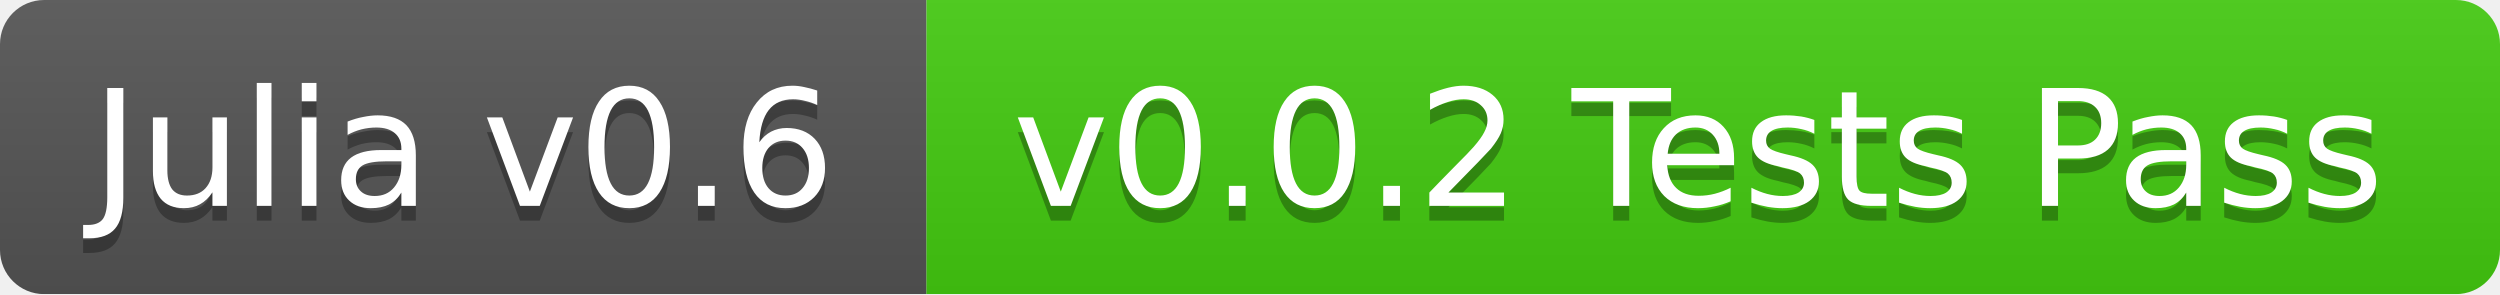
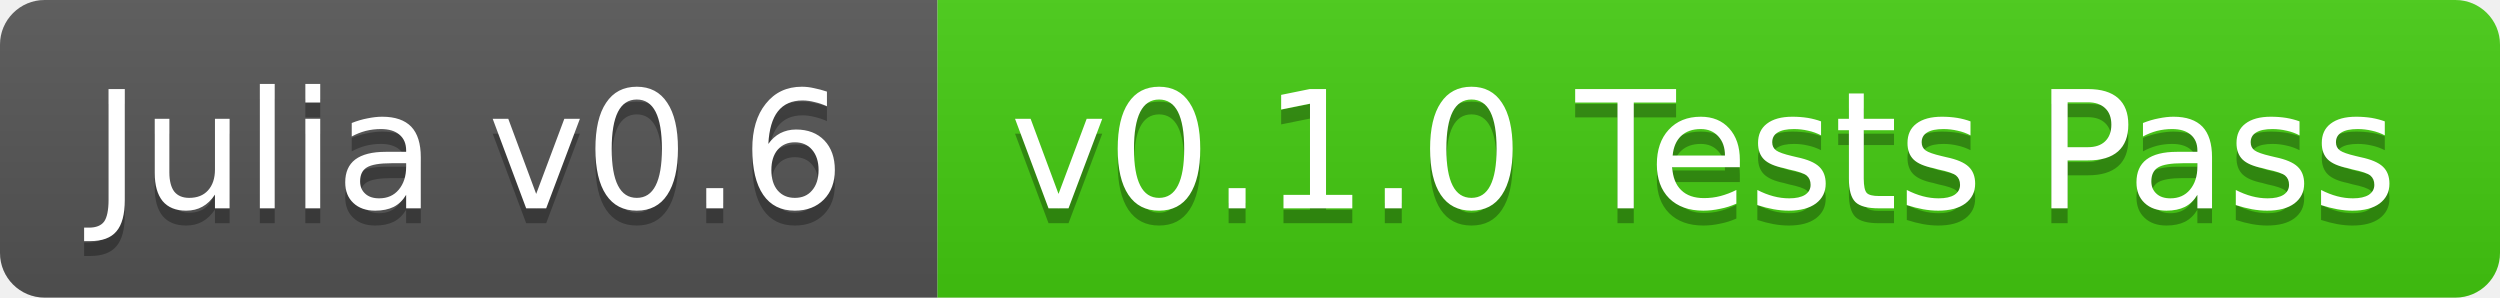
- <svg xmlns="http://www.w3.org/2000/svg" width="170" height="20">
+ <svg xmlns="http://www.w3.org/2000/svg" width="168" height="20">
  <linearGradient id="b" x2="0" y2="100%">
    <stop offset="0" stop-color="#bbb" stop-opacity=".1" />
    <stop offset="1" stop-opacity=".1" />
  </linearGradient>
-   <mask id="a">
-     <rect width="170" height="20" rx="3" fill="#fff" />
-   </mask>
-   <g mask="url(#a)">
+   <clipPath id="a">
+     <rect width="168" height="20" rx="3" fill="#fff" />
+   </clipPath>
+   <g clip-path="url(#a)">
    <path fill="#555" d="M0 0h63v20H0z" />
-     <path fill="#4c1" d="M63 0h107v20H63z" />
-     <path fill="url(#b)" d="M0 0h170v20H0z" />
+     <path fill="#4c1" d="M63 0h105v20H63z" />
+     <path fill="url(#b)" d="M0 0h168v20H0z" />
  </g>
  <g fill="#fff" text-anchor="middle" font-family="DejaVu Sans,Verdana,Geneva,sans-serif" font-size="11">
    <text x="31.5" y="15" fill="#010101" fill-opacity=".3">Julia v0.6</text>
    <text x="31.5" y="14">Julia v0.6</text>
-     <text x="115.5" y="15" fill="#010101" fill-opacity=".3">v0.0.2 Tests Pass</text>
-     <text x="115.5" y="14">v0.0.2 Tests Pass</text>
+     <text x="114.5" y="15" fill="#010101" fill-opacity=".3">v0.1.0 Tests Pass</text>
+     <text x="114.5" y="14">v0.1.0 Tests Pass</text>
  </g>
</svg>
